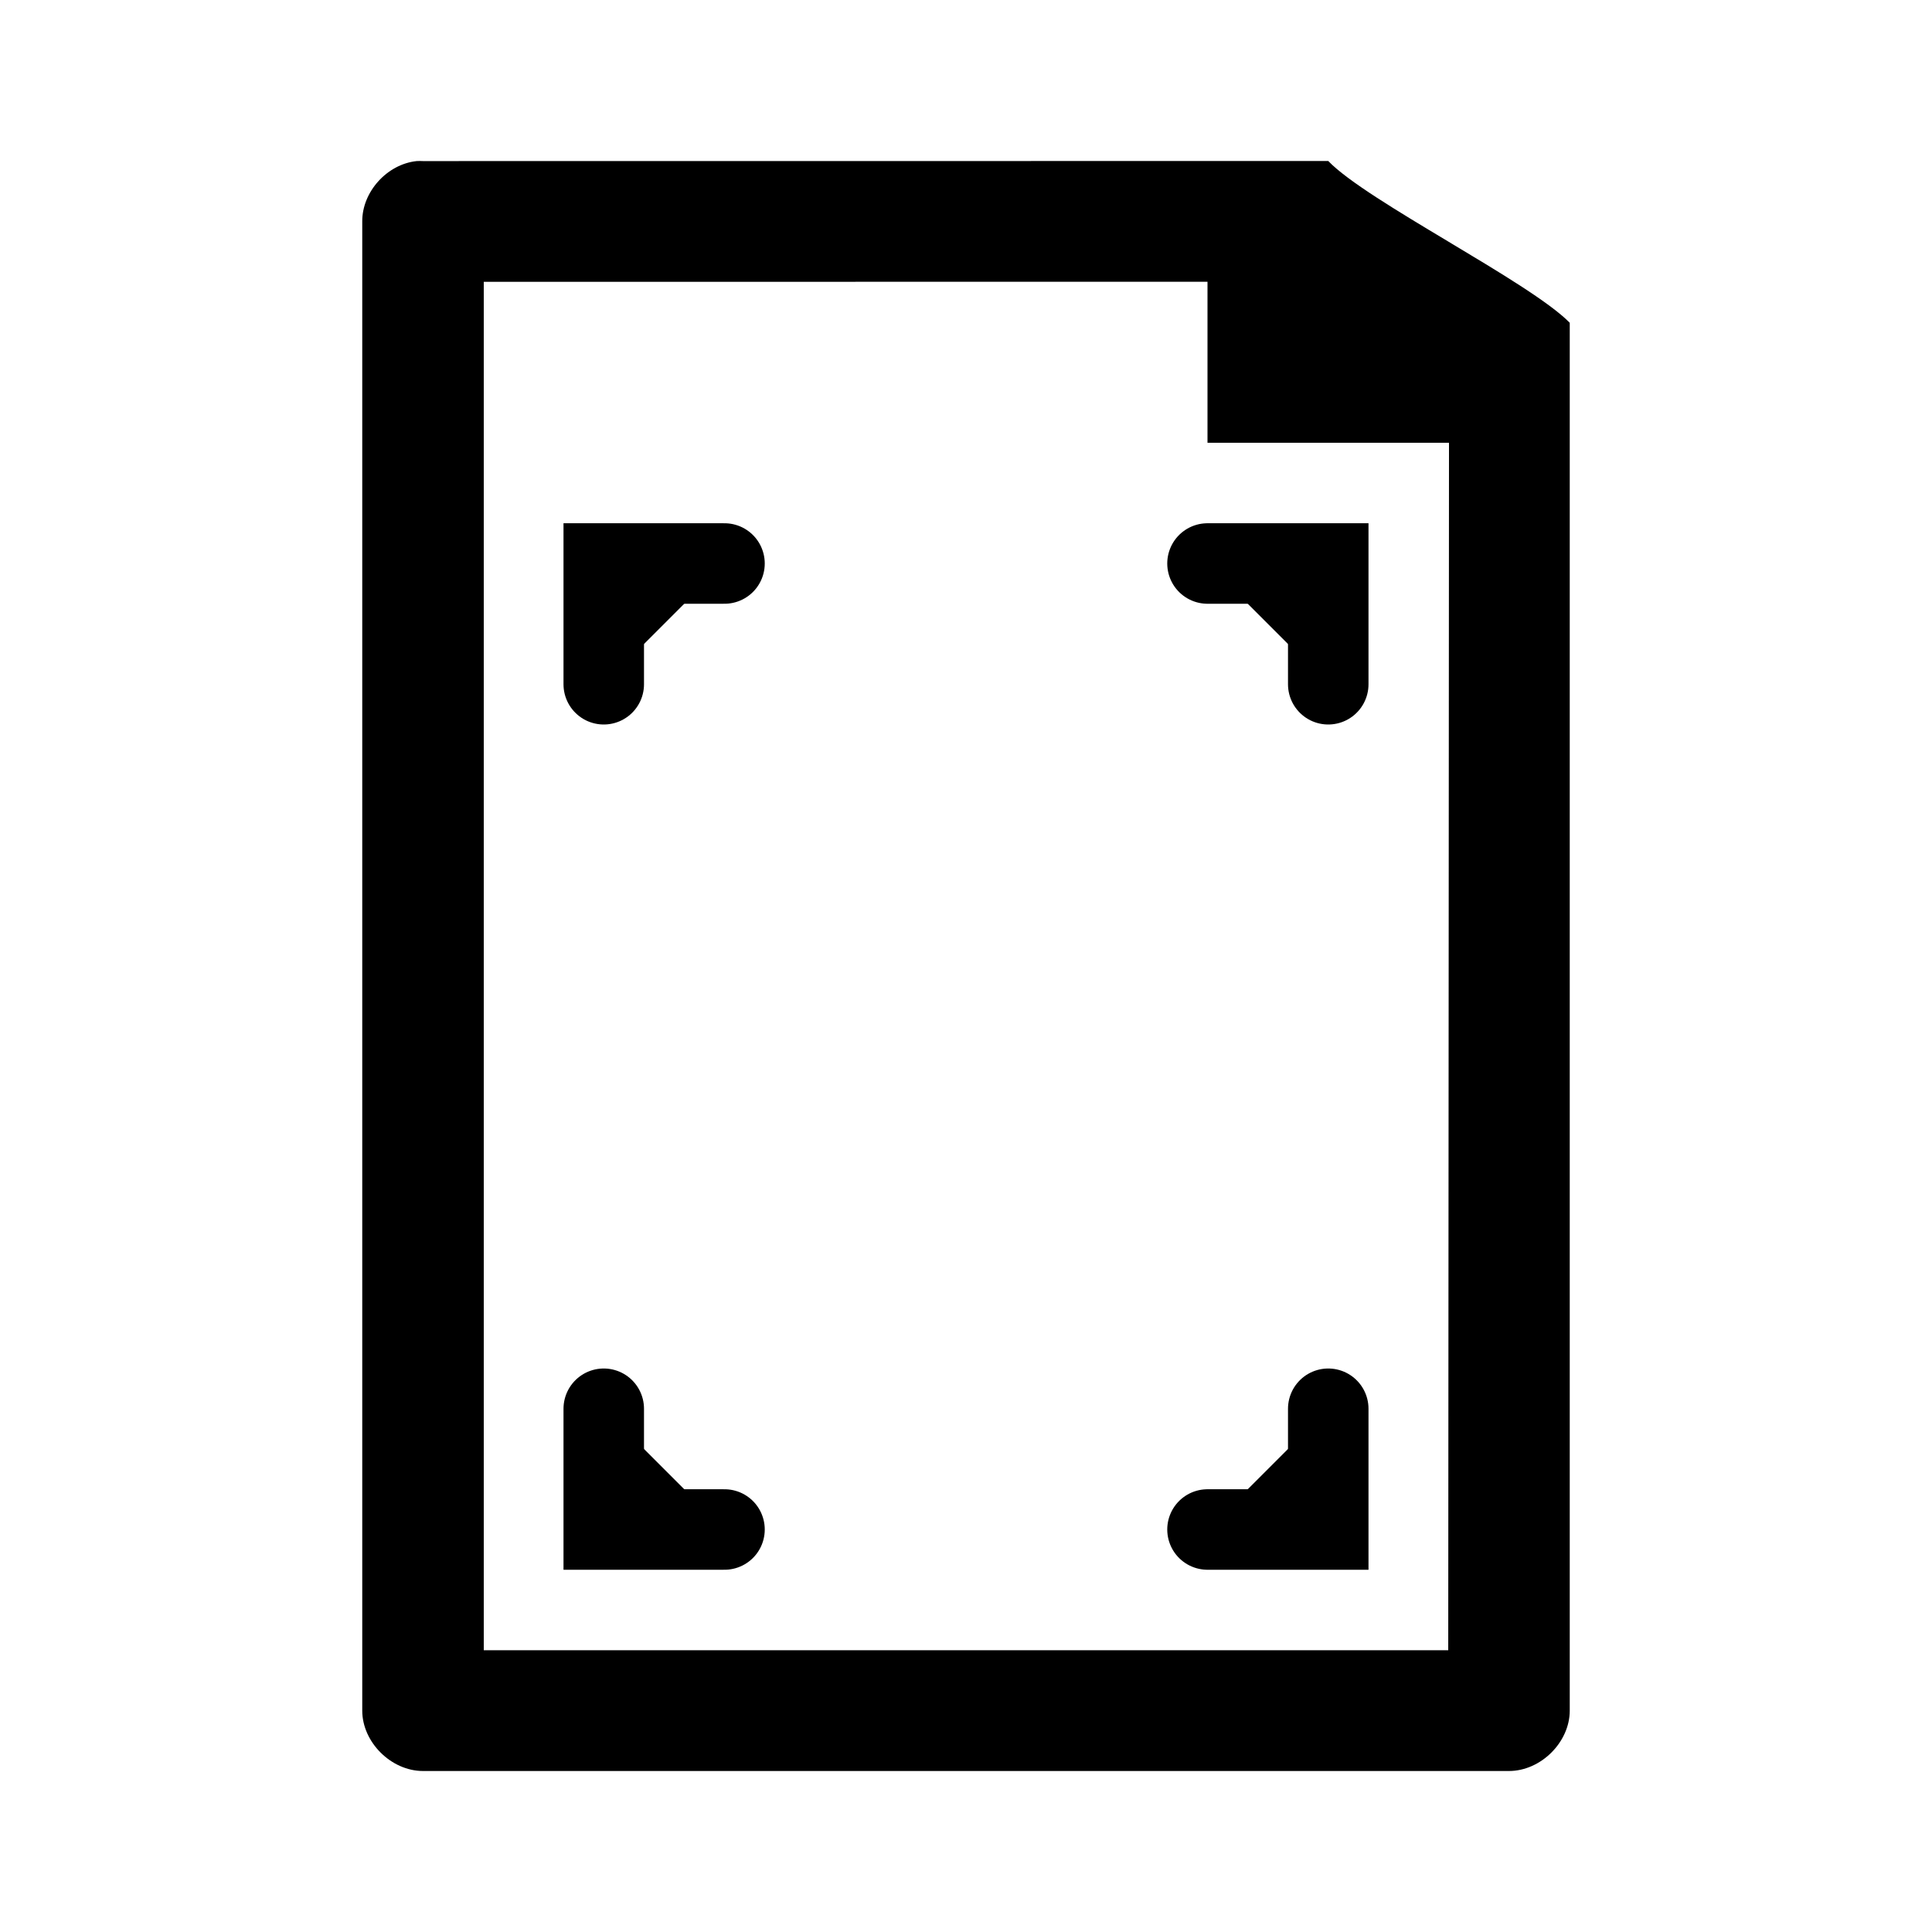
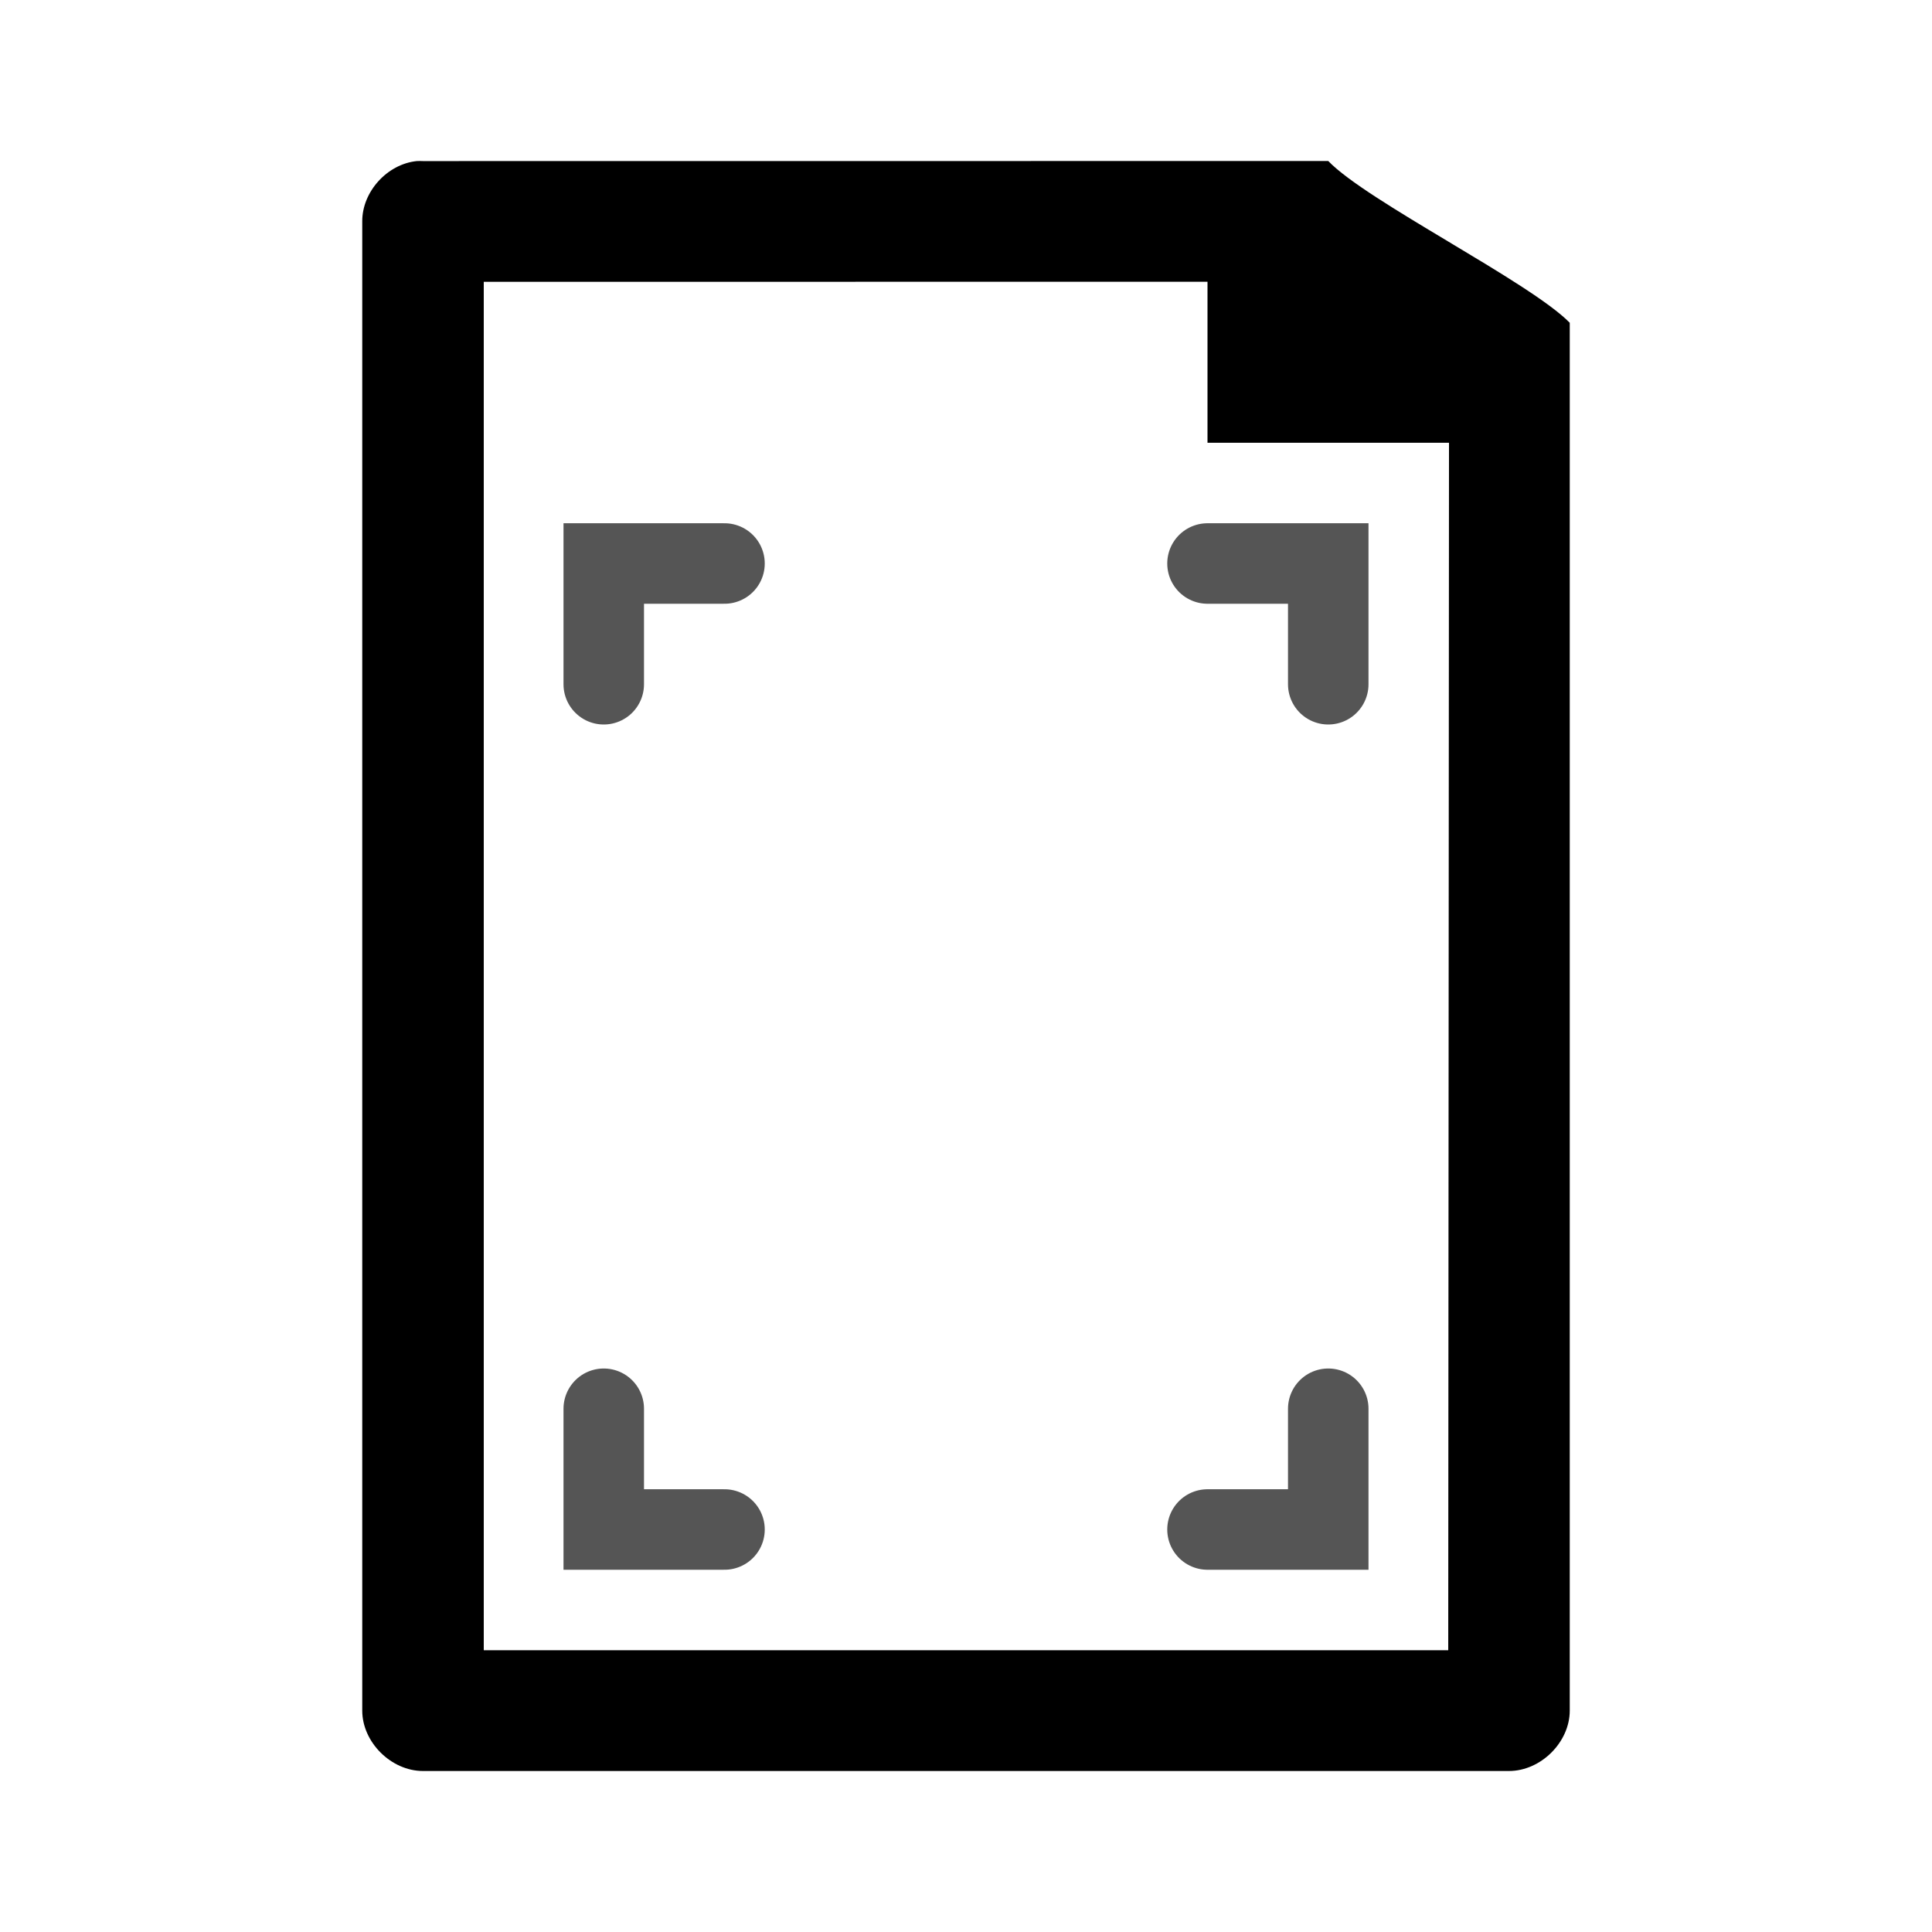
- <svg xmlns="http://www.w3.org/2000/svg" viewBox="0 0 48 48">
+ <svg xmlns="http://www.w3.org/2000/svg" width="48" viewBox="0 0 48 48" height="48">
  <path style="fill:#555555#5555555;line-height:normal;color:#000" d="M 10.352,4.002 C 9.616,4.079 8.996,4.766 9,5.502 l 0,36.998 C 9,43.285 9.719,44 10.509,44 l 26.981,0 C 38.281,44 39,43.285 39,42.5 L 39,8.019 C 38,7 33.954,4.998 33,4 L 10.509,4.002 c -0.052,-0.003 -0.105,-0.003 -0.157,0 z M 12.019,7.002 30,7 l 0,4 6,0 -0.019,30 -23.962,0 z" />
-   <g style="fill:#555555none;stroke:#000;stroke-linecap:round;stroke-width:2">
+   <g style="fill:none;stroke:#555;stroke-linecap:round;stroke-width:2">
    <path d="m 15,35 0,3 3,0" />
    <path d="m 33,35 0,3 -3,0" />
    <path d="m 30,14 3,0 0,3" />
    <path d="m 15,17 0,-3 3,0" />
  </g>
</svg>
